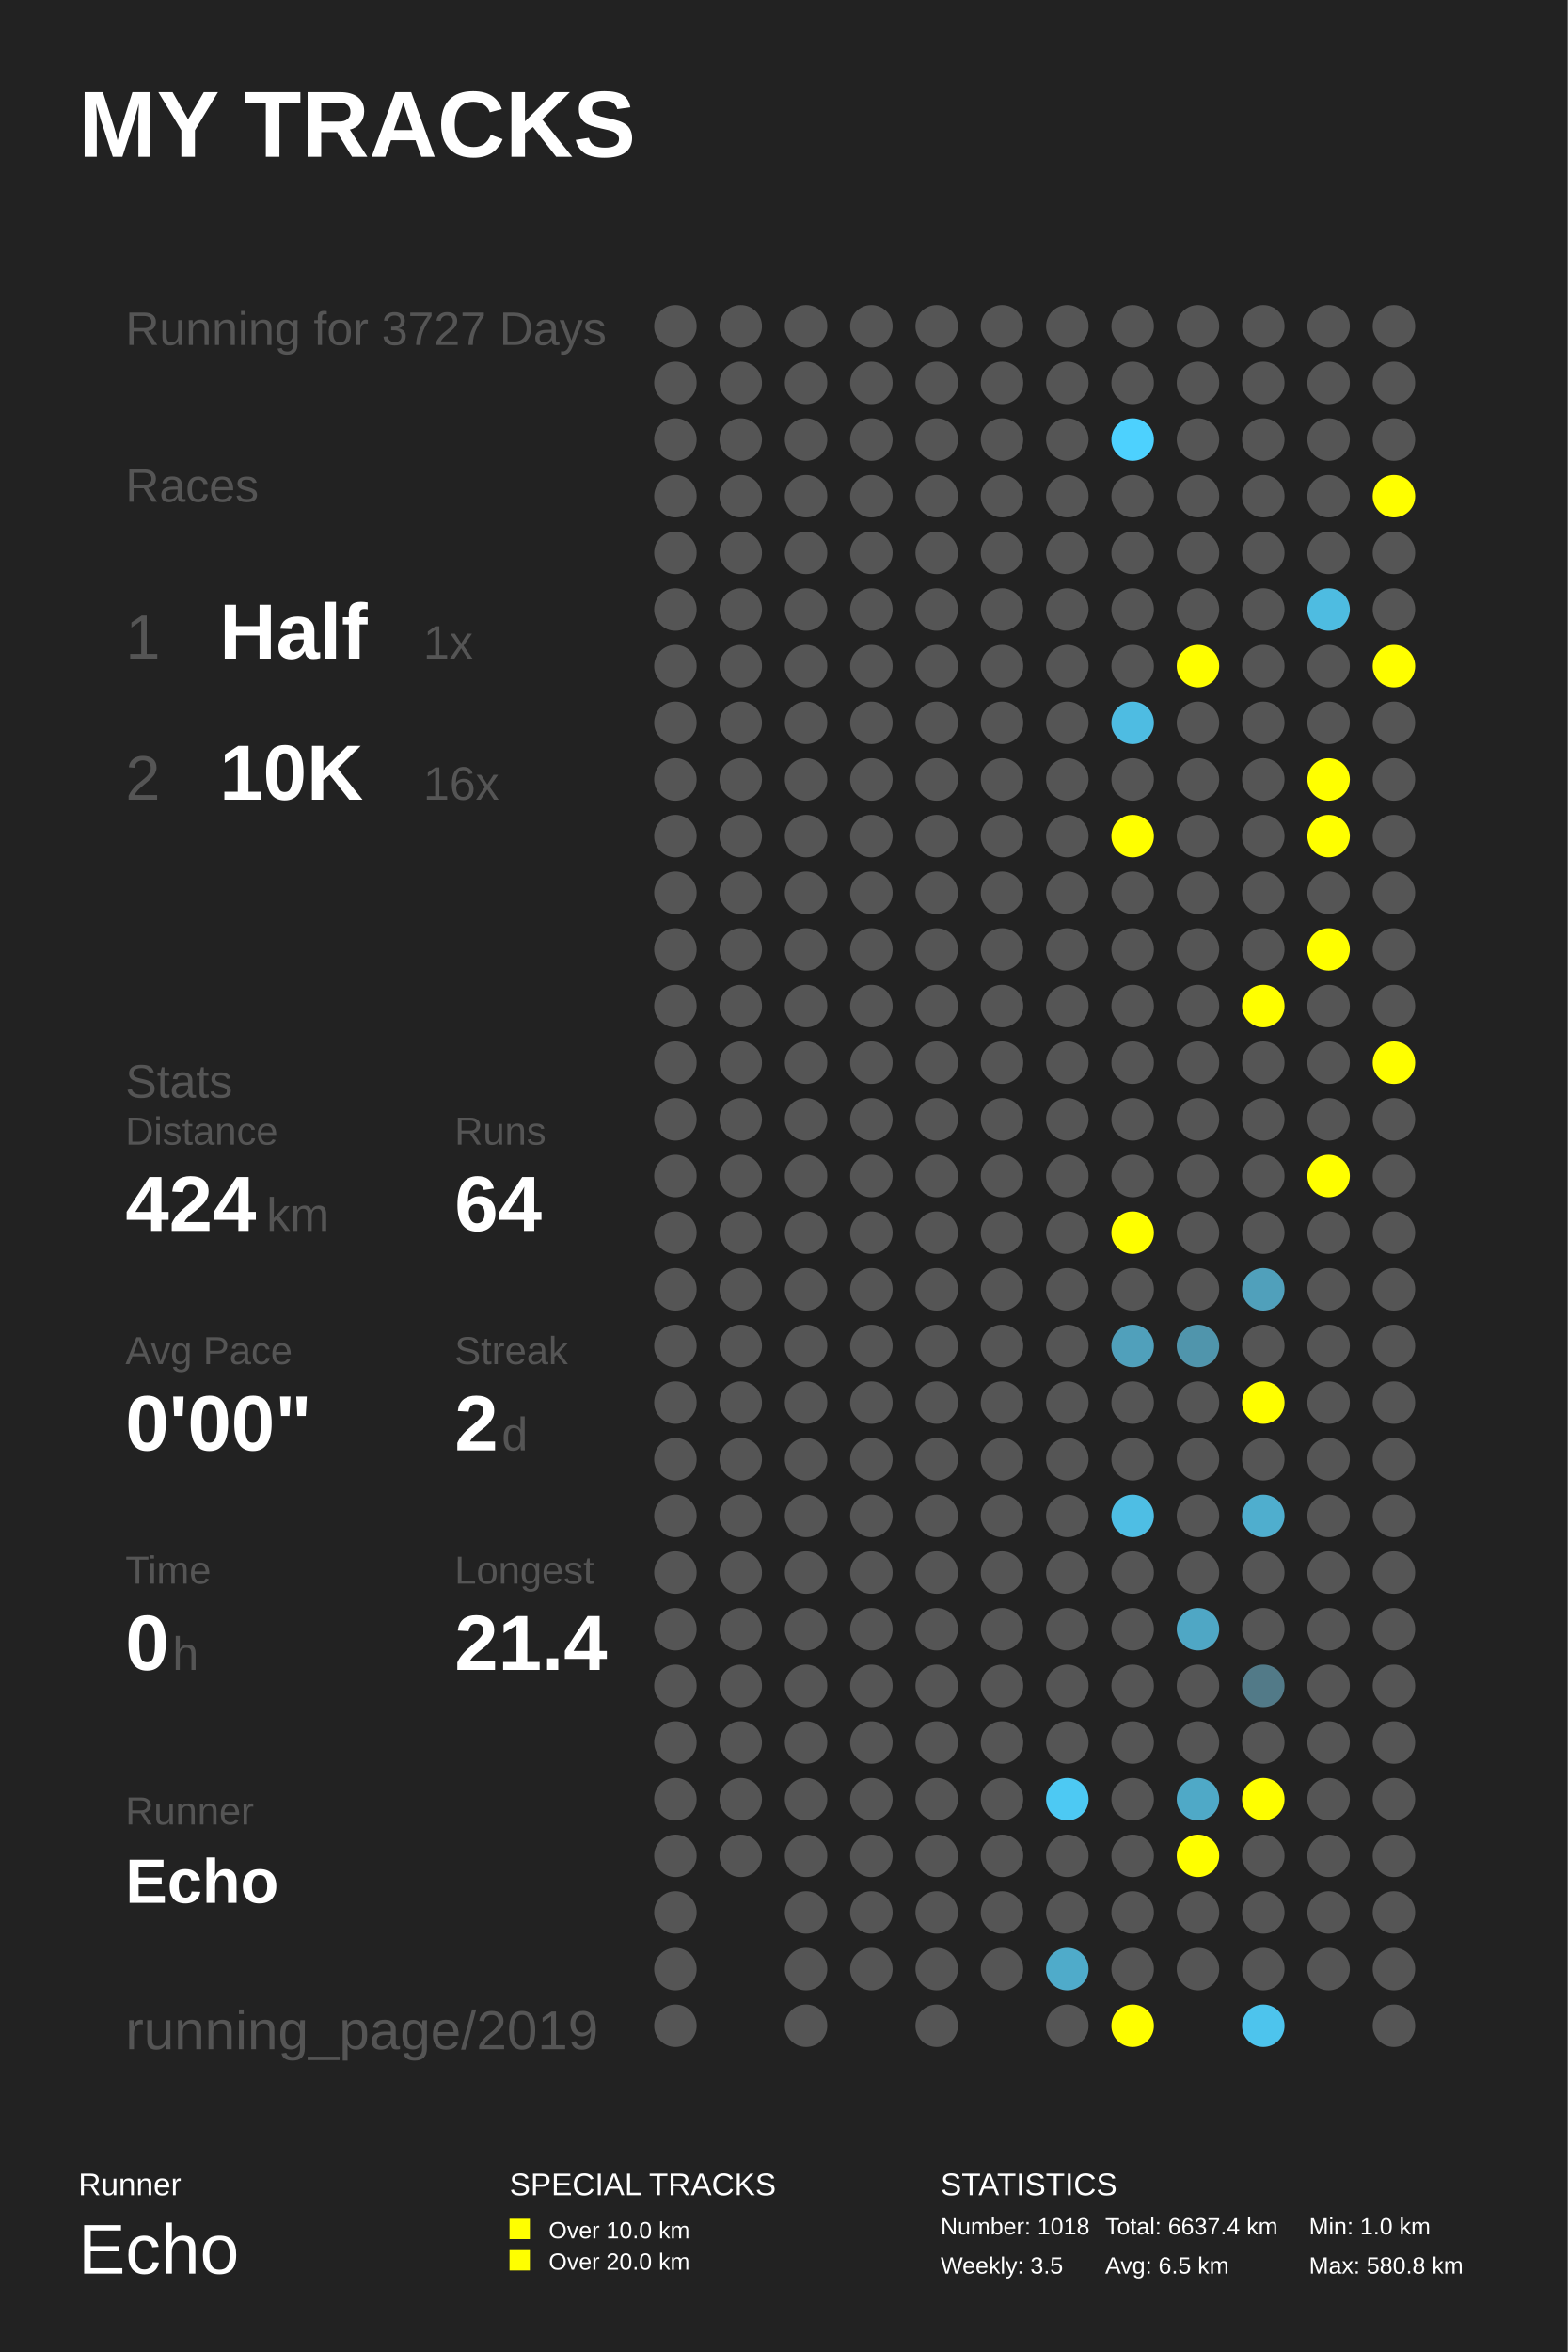
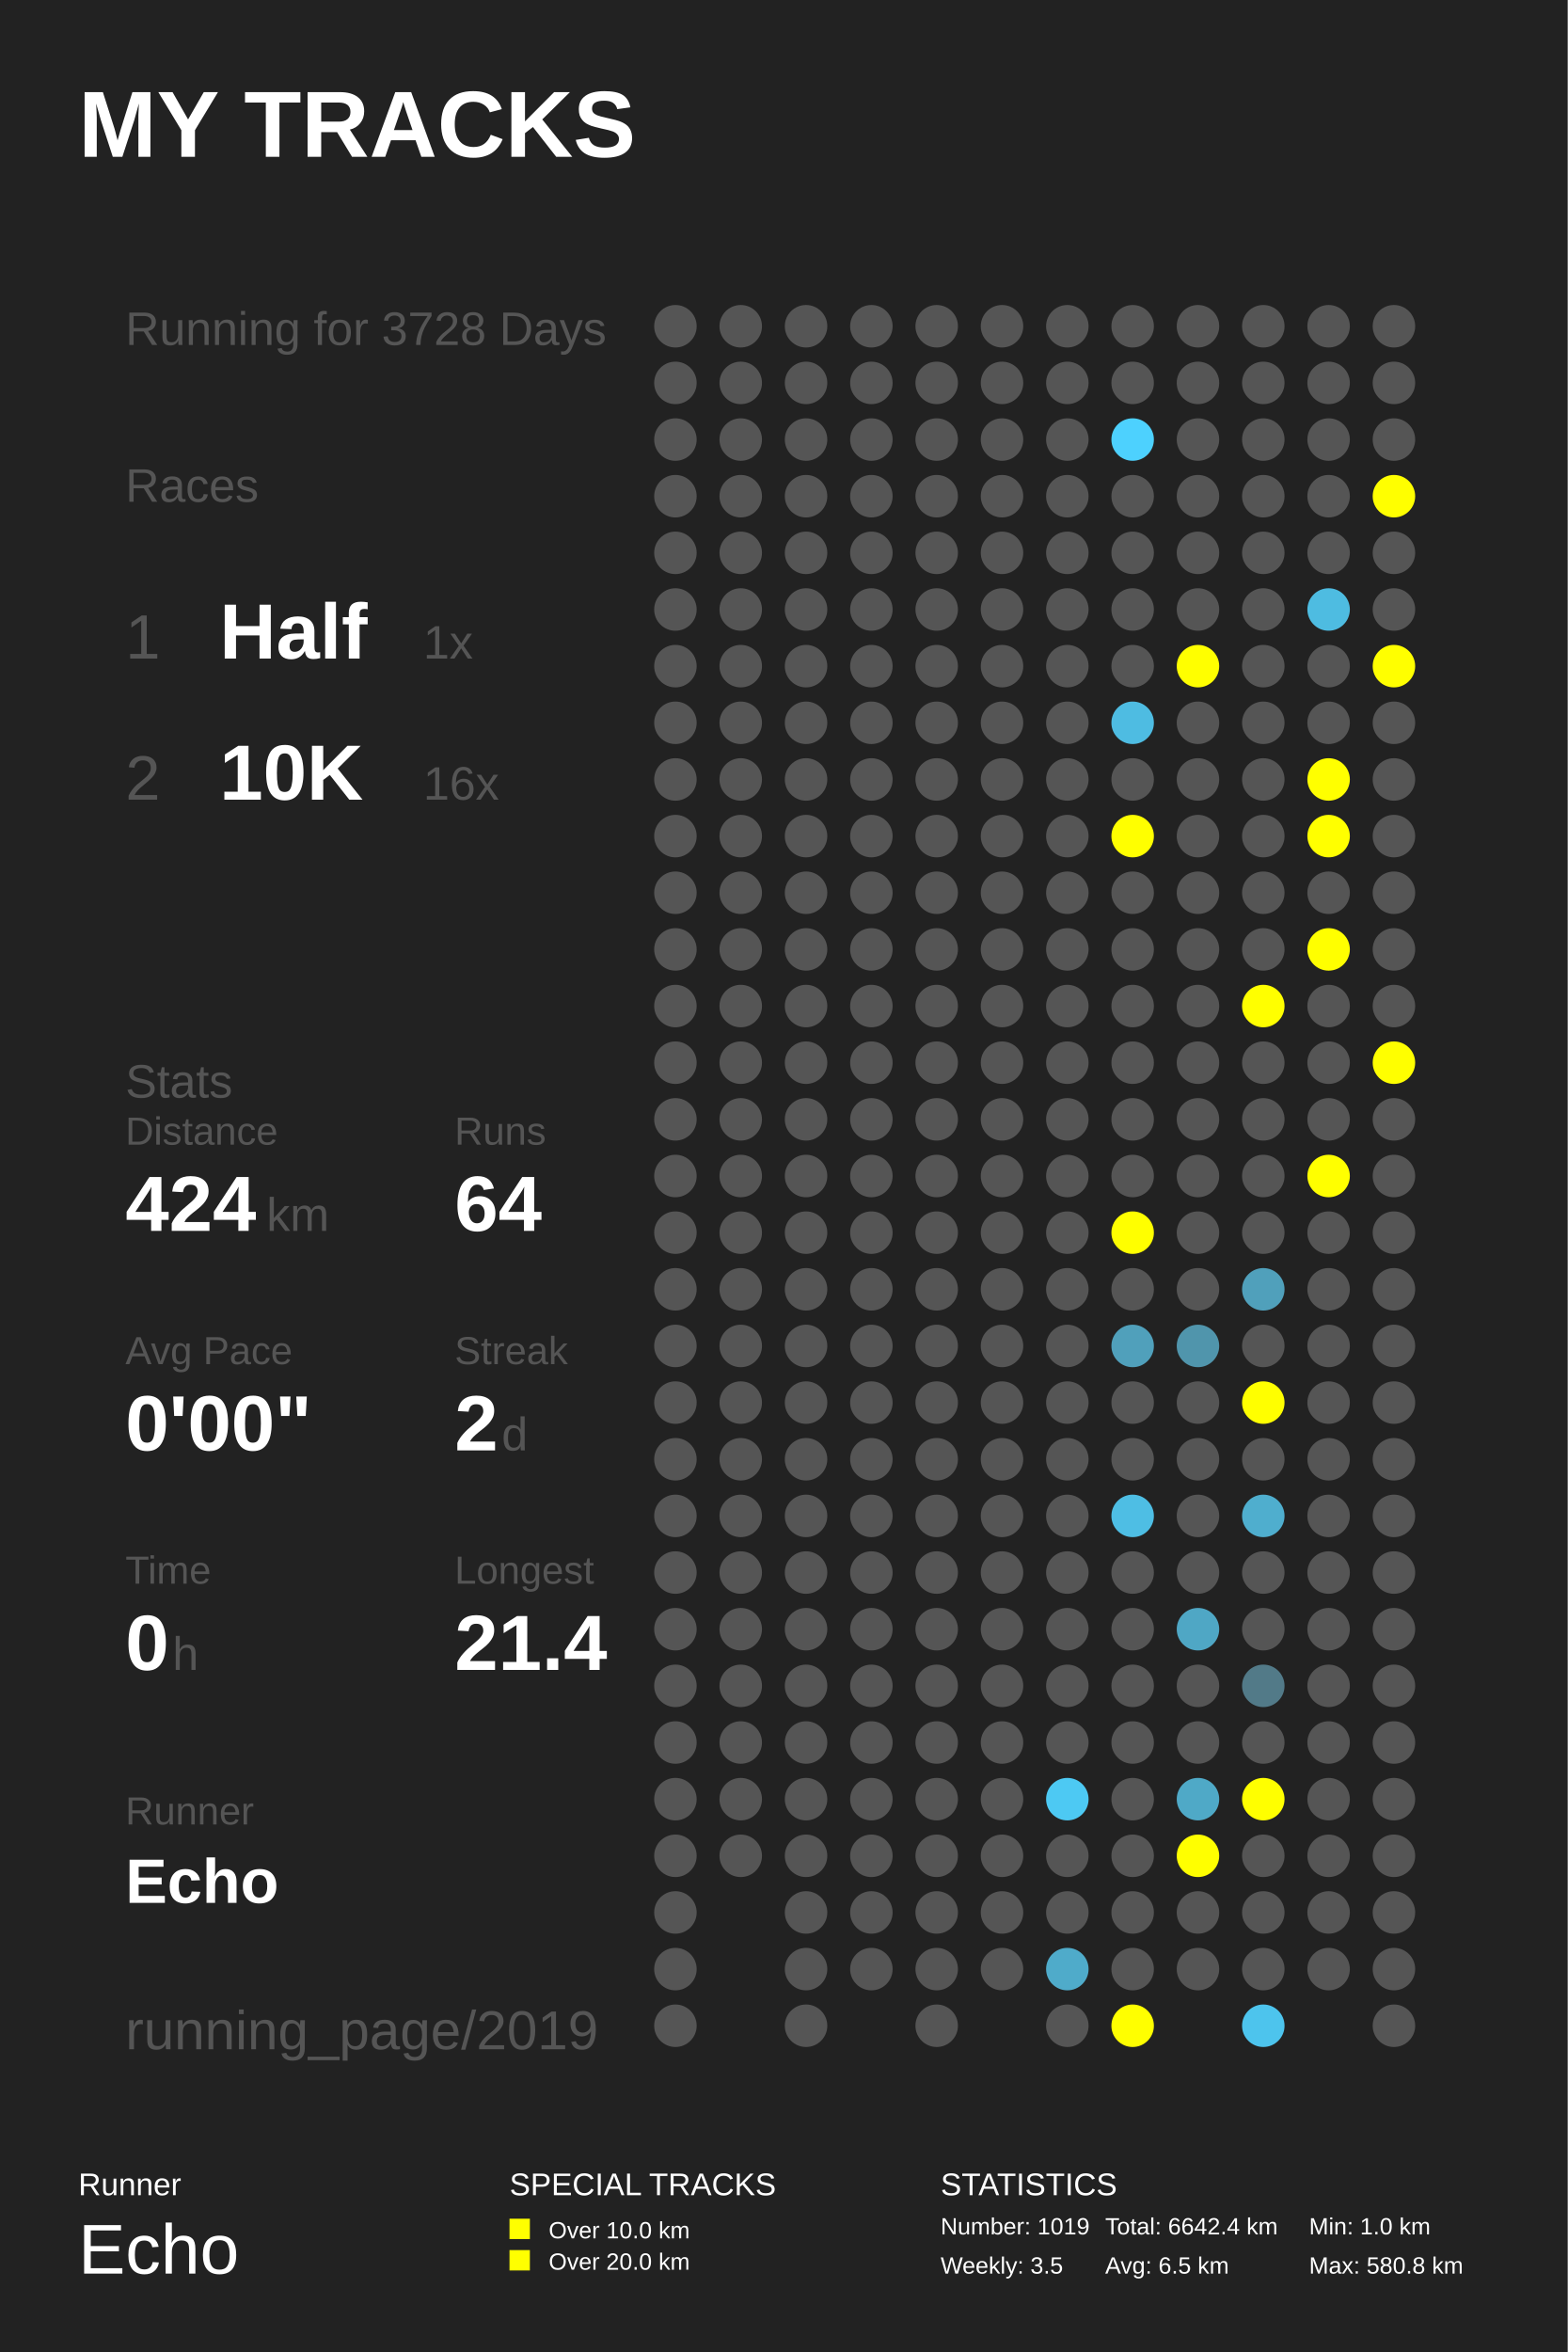
<svg xmlns="http://www.w3.org/2000/svg" baseProfile="full" height="300mm" version="1.1" viewBox="0,0,200,300" width="200mm">
  <defs />
  <rect fill="#222222" height="300" width="200" x="0" y="0" />
  <text fill="#FFFFFF" style="font-size:12px; font-family:Arial; font-weight:bold;" x="10" y="20">MY TRACKS</text>
  <text fill="#FFFFFF" style="font-size:4px; font-family:Arial" x="10" y="280">Runner</text>
  <text fill="#FFFFFF" style="font-size:9px; font-family:Arial" x="10" y="290">Echo</text>
  <text fill="#FFFFFF" style="font-size:4px; font-family:Arial" x="65" y="280">SPECIAL TRACKS</text>
  <rect fill="#FFFF00" height="2.6" width="2.6" x="65" y="283" />
  <text fill="#FFFFFF" style="font-size:3px; font-family:Arial" x="70" y="285.5">Over 10.0 km</text>
  <rect fill="#FFFF00" height="2.6" width="2.6" x="65" y="287" />
  <text fill="#FFFFFF" style="font-size:3px; font-family:Arial" x="70" y="289.5">Over 20.0 km</text>
  <text fill="#FFFFFF" style="font-size:4px; font-family:Arial" x="120" y="280">STATISTICS</text>
-   <text fill="#FFFFFF" style="font-size:3px; font-family:Arial" x="120" y="285">Number: 1018</text>
+   <text fill="#FFFFFF" style="font-size:3px; font-family:Arial" x="120" y="285">Number: 1019</text>
  <text fill="#FFFFFF" style="font-size:3px; font-family:Arial" x="120" y="290">Weekly: 3.5</text>
-   <text fill="#FFFFFF" style="font-size:3px; font-family:Arial" x="141" y="285">Total: 6637.4 km</text>
+   <text fill="#FFFFFF" style="font-size:3px; font-family:Arial" x="141" y="285">Total: 6642.4 km</text>
  <text fill="#FFFFFF" style="font-size:3px; font-family:Arial" x="141" y="290">Avg: 6.5 km</text>
  <text fill="#FFFFFF" style="font-size:3px; font-family:Arial" x="167" y="285">Min: 1.0 km</text>
  <text fill="#FFFFFF" style="font-size:3px; font-family:Arial" x="167" y="290">Max: 580.8 km</text>
-   <text fill="#555555" style="font-size:6px; font-family:Arial;" x="16" y="44">Running for 3727 Days</text>
+   <text fill="#555555" style="font-size:6px; font-family:Arial;" x="16" y="44">Running for 3728 Days</text>
  <text fill="#555555" style="font-size:6px; font-family:Arial;" x="16" y="64">Races</text>
  <text fill="#555555" style="font-size:8px; font-family:Arial;" x="16" y="84">1</text>
  <text fill="#FFFFFF" style="font-size:10px; font-family:Arial; font-weight:bold;" x="28" y="84">Half</text>
  <text fill="#555555" style="font-size:6px; font-family:Arial;" x="54" y="84">1x</text>
  <text fill="#555555" style="font-size:8px; font-family:Arial;" x="16" y="102">2</text>
  <text fill="#FFFFFF" style="font-size:10px; font-family:Arial; font-weight:bold;" x="28" y="102">10K</text>
  <text fill="#555555" style="font-size:6px; font-family:Arial;" x="54" y="102">16x</text>
  <text fill="#555555" style="font-size:6px; font-family:Arial;" x="16" y="140">Stats</text>
  <text fill="#555555" style="font-size:5px; font-family:Arial;" x="16" y="146">Distance</text>
  <text fill="#FFFFFF" style="font-size:10px; font-family:Arial; font-weight:bold;" x="16" y="157">424</text>
  <text fill="#555555" style="font-size:6px; font-family:Arial;" x="34" y="157">km</text>
  <text fill="#555555" style="font-size:5px; font-family:Arial;" x="58" y="146">Runs</text>
  <text fill="#FFFFFF" style="font-size:10px; font-family:Arial; font-weight:bold;" x="58" y="157">64</text>
  <text fill="#555555" style="font-size:5px; font-family:Arial;" x="16" y="174">Avg Pace</text>
  <text fill="#FFFFFF" style="font-size:10px; font-family:Arial; font-weight:bold;" x="16" y="185">0'00"</text>
  <text fill="#555555" style="font-size:5px; font-family:Arial;" x="58" y="174">Streak</text>
  <text fill="#FFFFFF" style="font-size:10px; font-family:Arial; font-weight:bold;" x="58" y="185">2</text>
  <text fill="#555555" style="font-size:6px; font-family:Arial;" x="64" y="185">d</text>
  <text fill="#555555" style="font-size:5px; font-family:Arial;" x="16" y="202">Time</text>
  <text fill="#FFFFFF" style="font-size:10px; font-family:Arial; font-weight:bold;" x="16" y="213">0</text>
  <text fill="#555555" style="font-size:6px; font-family:Arial;" x="22" y="213">h</text>
  <text fill="#555555" style="font-size:5px; font-family:Arial;" x="58" y="202">Longest</text>
  <text fill="#FFFFFF" style="font-size:10px; font-family:Arial; font-weight:bold;" x="58" y="213">21.4</text>
  <text fill="#555555" style="font-size:5px; font-family:Arial;" x="16" y="232.71">Runner</text>
  <text fill="#FFFFFF" style="font-size:8px; font-family:Arial; font-weight:bold;" x="16" y="242.71">Echo</text>
  <text fill="#555555" style="font-size:7px; font-family:Arial;" x="16" y="261.387">running_page/2019</text>
  <circle cx="86.167" cy="41.613" fill="#555555" r="2.71" />
  <circle cx="86.167" cy="48.839" fill="#555555" r="2.71" />
  <circle cx="86.167" cy="56.065" fill="#555555" r="2.71" />
  <circle cx="86.167" cy="63.29" fill="#555555" r="2.71" />
  <circle cx="86.167" cy="70.516" fill="#555555" r="2.71" />
  <circle cx="86.167" cy="77.742" fill="#555555" r="2.71" />
  <circle cx="86.167" cy="84.968" fill="#555555" r="2.71" />
  <circle cx="86.167" cy="92.194" fill="#555555" r="2.71" />
  <circle cx="86.167" cy="99.419" fill="#555555" r="2.71" />
  <circle cx="86.167" cy="106.645" fill="#555555" r="2.71" />
  <circle cx="86.167" cy="113.871" fill="#555555" r="2.71" />
  <circle cx="86.167" cy="121.097" fill="#555555" r="2.71" />
  <circle cx="86.167" cy="128.323" fill="#555555" r="2.71" />
  <circle cx="86.167" cy="135.548" fill="#555555" r="2.71" />
  <circle cx="86.167" cy="142.774" fill="#555555" r="2.71" />
  <circle cx="86.167" cy="150.0" fill="#555555" r="2.71" />
  <circle cx="86.167" cy="157.226" fill="#555555" r="2.71" />
  <circle cx="86.167" cy="164.452" fill="#555555" r="2.71" />
  <circle cx="86.167" cy="171.677" fill="#555555" r="2.71" />
  <circle cx="86.167" cy="178.903" fill="#555555" r="2.71" />
  <circle cx="86.167" cy="186.129" fill="#555555" r="2.71" />
  <circle cx="86.167" cy="193.355" fill="#555555" r="2.71" />
  <circle cx="86.167" cy="200.581" fill="#555555" r="2.71" />
  <circle cx="86.167" cy="207.806" fill="#555555" r="2.71" />
  <circle cx="86.167" cy="215.032" fill="#555555" r="2.71" />
  <circle cx="86.167" cy="222.258" fill="#555555" r="2.71" />
  <circle cx="86.167" cy="229.484" fill="#555555" r="2.71" />
  <circle cx="86.167" cy="236.71" fill="#555555" r="2.71" />
  <circle cx="86.167" cy="243.935" fill="#555555" r="2.71" />
  <circle cx="86.167" cy="251.161" fill="#555555" r="2.71" />
  <circle cx="86.167" cy="258.387" fill="#555555" r="2.71" />
  <circle cx="94.5" cy="41.613" fill="#555555" r="2.71" />
  <circle cx="94.5" cy="48.839" fill="#555555" r="2.71" />
  <circle cx="94.5" cy="56.065" fill="#555555" r="2.71" />
  <circle cx="94.5" cy="63.29" fill="#555555" r="2.71" />
  <circle cx="94.5" cy="70.516" fill="#555555" r="2.71" />
  <circle cx="94.5" cy="77.742" fill="#555555" r="2.71" />
  <circle cx="94.5" cy="84.968" fill="#555555" r="2.71" />
  <circle cx="94.5" cy="92.194" fill="#555555" r="2.71" />
  <circle cx="94.5" cy="99.419" fill="#555555" r="2.71" />
  <circle cx="94.5" cy="106.645" fill="#555555" r="2.71" />
  <circle cx="94.5" cy="113.871" fill="#555555" r="2.71" />
  <circle cx="94.5" cy="121.097" fill="#555555" r="2.71" />
  <circle cx="94.5" cy="128.323" fill="#555555" r="2.71" />
  <circle cx="94.5" cy="135.548" fill="#555555" r="2.71" />
  <circle cx="94.5" cy="142.774" fill="#555555" r="2.71" />
  <circle cx="94.5" cy="150.0" fill="#555555" r="2.71" />
  <circle cx="94.5" cy="157.226" fill="#555555" r="2.71" />
  <circle cx="94.5" cy="164.452" fill="#555555" r="2.71" />
  <circle cx="94.5" cy="171.677" fill="#555555" r="2.71" />
  <circle cx="94.5" cy="178.903" fill="#555555" r="2.71" />
  <circle cx="94.5" cy="186.129" fill="#555555" r="2.71" />
  <circle cx="94.5" cy="193.355" fill="#555555" r="2.71" />
  <circle cx="94.5" cy="200.581" fill="#555555" r="2.71" />
  <circle cx="94.5" cy="207.806" fill="#555555" r="2.71" />
  <circle cx="94.5" cy="215.032" fill="#555555" r="2.71" />
  <circle cx="94.5" cy="222.258" fill="#555555" r="2.71" />
  <circle cx="94.5" cy="229.484" fill="#555555" r="2.71" />
  <circle cx="94.5" cy="236.71" fill="#555555" r="2.71" />
  <circle cx="102.833" cy="41.613" fill="#555555" r="2.71" />
  <circle cx="102.833" cy="48.839" fill="#555555" r="2.71" />
  <circle cx="102.833" cy="56.065" fill="#555555" r="2.71" />
  <circle cx="102.833" cy="63.29" fill="#555555" r="2.71" />
  <circle cx="102.833" cy="70.516" fill="#555555" r="2.71" />
  <circle cx="102.833" cy="77.742" fill="#555555" r="2.71" />
  <circle cx="102.833" cy="84.968" fill="#555555" r="2.71" />
  <circle cx="102.833" cy="92.194" fill="#555555" r="2.71" />
  <circle cx="102.833" cy="99.419" fill="#555555" r="2.71" />
  <circle cx="102.833" cy="106.645" fill="#555555" r="2.71" />
  <circle cx="102.833" cy="113.871" fill="#555555" r="2.71" />
  <circle cx="102.833" cy="121.097" fill="#555555" r="2.71" />
  <circle cx="102.833" cy="128.323" fill="#555555" r="2.71" />
  <circle cx="102.833" cy="135.548" fill="#555555" r="2.71" />
  <circle cx="102.833" cy="142.774" fill="#555555" r="2.71" />
  <circle cx="102.833" cy="150.0" fill="#555555" r="2.71" />
  <circle cx="102.833" cy="157.226" fill="#555555" r="2.71" />
  <circle cx="102.833" cy="164.452" fill="#555555" r="2.71" />
  <circle cx="102.833" cy="171.677" fill="#555555" r="2.71" />
  <circle cx="102.833" cy="178.903" fill="#555555" r="2.71" />
  <circle cx="102.833" cy="186.129" fill="#555555" r="2.71" />
  <circle cx="102.833" cy="193.355" fill="#555555" r="2.71" />
  <circle cx="102.833" cy="200.581" fill="#555555" r="2.71" />
  <circle cx="102.833" cy="207.806" fill="#555555" r="2.71" />
  <circle cx="102.833" cy="215.032" fill="#555555" r="2.71" />
  <circle cx="102.833" cy="222.258" fill="#555555" r="2.71" />
  <circle cx="102.833" cy="229.484" fill="#555555" r="2.71" />
  <circle cx="102.833" cy="236.71" fill="#555555" r="2.71" />
  <circle cx="102.833" cy="243.935" fill="#555555" r="2.71" />
  <circle cx="102.833" cy="251.161" fill="#555555" r="2.71" />
  <circle cx="102.833" cy="258.387" fill="#555555" r="2.71" />
  <circle cx="111.167" cy="41.613" fill="#555555" r="2.71" />
  <circle cx="111.167" cy="48.839" fill="#555555" r="2.71" />
  <circle cx="111.167" cy="56.065" fill="#555555" r="2.71" />
  <circle cx="111.167" cy="63.29" fill="#555555" r="2.71" />
  <circle cx="111.167" cy="70.516" fill="#555555" r="2.71" />
  <circle cx="111.167" cy="77.742" fill="#555555" r="2.71" />
  <circle cx="111.167" cy="84.968" fill="#555555" r="2.71" />
  <circle cx="111.167" cy="92.194" fill="#555555" r="2.71" />
  <circle cx="111.167" cy="99.419" fill="#555555" r="2.71" />
  <circle cx="111.167" cy="106.645" fill="#555555" r="2.71" />
  <circle cx="111.167" cy="113.871" fill="#555555" r="2.71" />
  <circle cx="111.167" cy="121.097" fill="#555555" r="2.71" />
  <circle cx="111.167" cy="128.323" fill="#555555" r="2.71" />
  <circle cx="111.167" cy="135.548" fill="#555555" r="2.71" />
  <circle cx="111.167" cy="142.774" fill="#555555" r="2.71" />
  <circle cx="111.167" cy="150.0" fill="#555555" r="2.71" />
  <circle cx="111.167" cy="157.226" fill="#555555" r="2.71" />
  <circle cx="111.167" cy="164.452" fill="#555555" r="2.71" />
  <circle cx="111.167" cy="171.677" fill="#555555" r="2.71" />
  <circle cx="111.167" cy="178.903" fill="#555555" r="2.71" />
  <circle cx="111.167" cy="186.129" fill="#555555" r="2.71" />
  <circle cx="111.167" cy="193.355" fill="#555555" r="2.71" />
  <circle cx="111.167" cy="200.581" fill="#555555" r="2.71" />
  <circle cx="111.167" cy="207.806" fill="#555555" r="2.71" />
  <circle cx="111.167" cy="215.032" fill="#555555" r="2.71" />
  <circle cx="111.167" cy="222.258" fill="#555555" r="2.71" />
  <circle cx="111.167" cy="229.484" fill="#555555" r="2.71" />
  <circle cx="111.167" cy="236.71" fill="#555555" r="2.71" />
  <circle cx="111.167" cy="243.935" fill="#555555" r="2.71" />
  <circle cx="111.167" cy="251.161" fill="#555555" r="2.71" />
  <circle cx="119.5" cy="41.613" fill="#555555" r="2.71" />
  <circle cx="119.5" cy="48.839" fill="#555555" r="2.71" />
  <circle cx="119.5" cy="56.065" fill="#555555" r="2.71" />
  <circle cx="119.5" cy="63.29" fill="#555555" r="2.71" />
  <circle cx="119.5" cy="70.516" fill="#555555" r="2.71" />
  <circle cx="119.5" cy="77.742" fill="#555555" r="2.71" />
  <circle cx="119.5" cy="84.968" fill="#555555" r="2.71" />
  <circle cx="119.5" cy="92.194" fill="#555555" r="2.71" />
  <circle cx="119.5" cy="99.419" fill="#555555" r="2.71" />
  <circle cx="119.5" cy="106.645" fill="#555555" r="2.71" />
  <circle cx="119.5" cy="113.871" fill="#555555" r="2.71" />
  <circle cx="119.5" cy="121.097" fill="#555555" r="2.71" />
  <circle cx="119.5" cy="128.323" fill="#555555" r="2.71" />
  <circle cx="119.5" cy="135.548" fill="#555555" r="2.71" />
  <circle cx="119.5" cy="142.774" fill="#555555" r="2.71" />
  <circle cx="119.5" cy="150.0" fill="#555555" r="2.71" />
  <circle cx="119.5" cy="157.226" fill="#555555" r="2.71" />
  <circle cx="119.5" cy="164.452" fill="#555555" r="2.71" />
  <circle cx="119.5" cy="171.677" fill="#555555" r="2.71" />
  <circle cx="119.5" cy="178.903" fill="#555555" r="2.71" />
  <circle cx="119.5" cy="186.129" fill="#555555" r="2.71" />
  <circle cx="119.5" cy="193.355" fill="#555555" r="2.71" />
  <circle cx="119.5" cy="200.581" fill="#555555" r="2.71" />
  <circle cx="119.5" cy="207.806" fill="#555555" r="2.71" />
  <circle cx="119.5" cy="215.032" fill="#555555" r="2.71" />
  <circle cx="119.5" cy="222.258" fill="#555555" r="2.71" />
  <circle cx="119.5" cy="229.484" fill="#555555" r="2.71" />
  <circle cx="119.5" cy="236.71" fill="#555555" r="2.71" />
  <circle cx="119.5" cy="243.935" fill="#555555" r="2.71" />
  <circle cx="119.5" cy="251.161" fill="#555555" r="2.71" />
  <circle cx="119.5" cy="258.387" fill="#555555" r="2.71" />
  <circle cx="127.833" cy="41.613" fill="#555555" r="2.71" />
  <circle cx="127.833" cy="48.839" fill="#555555" r="2.71" />
  <circle cx="127.833" cy="56.065" fill="#555555" r="2.71" />
  <circle cx="127.833" cy="63.29" fill="#555555" r="2.71" />
  <circle cx="127.833" cy="70.516" fill="#555555" r="2.71" />
  <circle cx="127.833" cy="77.742" fill="#555555" r="2.71" />
  <circle cx="127.833" cy="84.968" fill="#555555" r="2.71" />
  <circle cx="127.833" cy="92.194" fill="#555555" r="2.71" />
  <circle cx="127.833" cy="99.419" fill="#555555" r="2.71" />
  <circle cx="127.833" cy="106.645" fill="#555555" r="2.71" />
  <circle cx="127.833" cy="113.871" fill="#555555" r="2.71" />
  <circle cx="127.833" cy="121.097" fill="#555555" r="2.71" />
  <circle cx="127.833" cy="128.323" fill="#555555" r="2.71" />
  <circle cx="127.833" cy="135.548" fill="#555555" r="2.71" />
  <circle cx="127.833" cy="142.774" fill="#555555" r="2.71" />
  <circle cx="127.833" cy="150.0" fill="#555555" r="2.71" />
  <circle cx="127.833" cy="157.226" fill="#555555" r="2.71" />
  <circle cx="127.833" cy="164.452" fill="#555555" r="2.71" />
  <circle cx="127.833" cy="171.677" fill="#555555" r="2.71" />
  <circle cx="127.833" cy="178.903" fill="#555555" r="2.71" />
  <circle cx="127.833" cy="186.129" fill="#555555" r="2.71" />
  <circle cx="127.833" cy="193.355" fill="#555555" r="2.71" />
  <circle cx="127.833" cy="200.581" fill="#555555" r="2.71" />
  <circle cx="127.833" cy="207.806" fill="#555555" r="2.71" />
  <circle cx="127.833" cy="215.032" fill="#555555" r="2.71" />
  <circle cx="127.833" cy="222.258" fill="#555555" r="2.71" />
  <circle cx="127.833" cy="229.484" fill="#555555" r="2.71" />
  <circle cx="127.833" cy="236.71" fill="#555555" r="2.71" />
  <circle cx="127.833" cy="243.935" fill="#555555" r="2.71" />
  <circle cx="127.833" cy="251.161" fill="#555555" r="2.71" />
  <circle cx="136.167" cy="41.613" fill="#555555" r="2.71" />
  <circle cx="136.167" cy="48.839" fill="#555555" r="2.71" />
  <circle cx="136.167" cy="56.065" fill="#555555" r="2.71" />
  <circle cx="136.167" cy="63.29" fill="#555555" r="2.71" />
  <circle cx="136.167" cy="70.516" fill="#555555" r="2.71" />
  <circle cx="136.167" cy="77.742" fill="#555555" r="2.71" />
  <circle cx="136.167" cy="84.968" fill="#555555" r="2.71" />
  <circle cx="136.167" cy="92.194" fill="#555555" r="2.71" />
  <circle cx="136.167" cy="99.419" fill="#555555" r="2.71" />
  <circle cx="136.167" cy="106.645" fill="#555555" r="2.71" />
  <circle cx="136.167" cy="113.871" fill="#555555" r="2.71" />
  <circle cx="136.167" cy="121.097" fill="#555555" r="2.71" />
  <circle cx="136.167" cy="128.323" fill="#555555" r="2.71" />
  <circle cx="136.167" cy="135.548" fill="#555555" r="2.71" />
  <circle cx="136.167" cy="142.774" fill="#555555" r="2.71" />
  <circle cx="136.167" cy="150.0" fill="#555555" r="2.71" />
  <circle cx="136.167" cy="157.226" fill="#555555" r="2.71" />
  <circle cx="136.167" cy="164.452" fill="#555555" r="2.71" />
  <circle cx="136.167" cy="171.677" fill="#555555" r="2.71" />
  <circle cx="136.167" cy="178.903" fill="#555555" r="2.71" />
  <circle cx="136.167" cy="186.129" fill="#555555" r="2.71" />
  <circle cx="136.167" cy="193.355" fill="#555555" r="2.71" />
  <circle cx="136.167" cy="200.581" fill="#555555" r="2.71" />
  <circle cx="136.167" cy="207.806" fill="#555555" r="2.71" />
  <circle cx="136.167" cy="215.032" fill="#555555" r="2.71" />
  <circle cx="136.167" cy="222.258" fill="#555555" r="2.71" />
  <circle cx="136.167" cy="229.484" fill="#4dc9f3" r="2.71" />
  <circle cx="136.167" cy="236.71" fill="#555555" r="2.71" />
  <circle cx="136.167" cy="243.935" fill="#555555" r="2.71" />
  <circle cx="136.167" cy="251.161" fill="#4fabca" r="2.71" />
  <circle cx="136.167" cy="258.387" fill="#555555" r="2.71" />
  <circle cx="144.5" cy="41.613" fill="#555555" r="2.71" />
  <circle cx="144.5" cy="48.839" fill="#555555" r="2.71" />
  <circle cx="144.5" cy="56.065" fill="#4dd1fe" r="2.71" />
  <circle cx="144.5" cy="63.29" fill="#555555" r="2.71" />
  <circle cx="144.5" cy="70.516" fill="#555555" r="2.71" />
  <circle cx="144.5" cy="77.742" fill="#555555" r="2.71" />
  <circle cx="144.5" cy="84.968" fill="#555555" r="2.71" />
  <circle cx="144.5" cy="92.194" fill="#4ebce2" r="2.71" />
  <circle cx="144.5" cy="99.419" fill="#555555" r="2.71" />
  <circle cx="144.5" cy="106.645" fill="#FFFF00" r="2.71" />
  <circle cx="144.5" cy="113.871" fill="#555555" r="2.71" />
  <circle cx="144.5" cy="121.097" fill="#555555" r="2.71" />
  <circle cx="144.5" cy="128.323" fill="#555555" r="2.71" />
  <circle cx="144.5" cy="135.548" fill="#555555" r="2.71" />
  <circle cx="144.5" cy="142.774" fill="#555555" r="2.71" />
  <circle cx="144.5" cy="150.0" fill="#555555" r="2.71" />
  <circle cx="144.5" cy="157.226" fill="#FFFF00" r="2.71" />
  <circle cx="144.5" cy="164.452" fill="#555555" r="2.71" />
  <circle cx="144.5" cy="171.677" fill="#50a0bb" r="2.71" />
  <circle cx="144.5" cy="178.903" fill="#555555" r="2.71" />
  <circle cx="144.5" cy="186.129" fill="#555555" r="2.71" />
  <circle cx="144.5" cy="193.355" fill="#4ebee4" r="2.71" />
  <circle cx="144.5" cy="200.581" fill="#555555" r="2.71" />
  <circle cx="144.5" cy="207.806" fill="#555555" r="2.71" />
  <circle cx="144.5" cy="215.032" fill="#555555" r="2.71" />
  <circle cx="144.5" cy="222.258" fill="#555555" r="2.71" />
  <circle cx="144.5" cy="229.484" fill="#555555" r="2.71" />
  <circle cx="144.5" cy="236.71" fill="#555555" r="2.71" />
  <circle cx="144.5" cy="243.935" fill="#555555" r="2.71" />
  <circle cx="144.5" cy="251.161" fill="#555555" r="2.71" />
  <circle cx="144.5" cy="258.387" fill="#FFFF00" r="2.71" />
  <circle cx="152.833" cy="41.613" fill="#555555" r="2.71" />
  <circle cx="152.833" cy="48.839" fill="#555555" r="2.71" />
  <circle cx="152.833" cy="56.065" fill="#555555" r="2.71" />
  <circle cx="152.833" cy="63.29" fill="#555555" r="2.71" />
  <circle cx="152.833" cy="70.516" fill="#555555" r="2.71" />
  <circle cx="152.833" cy="77.742" fill="#555555" r="2.71" />
  <circle cx="152.833" cy="84.968" fill="#FFFF00" r="2.71" />
  <circle cx="152.833" cy="92.194" fill="#555555" r="2.71" />
  <circle cx="152.833" cy="99.419" fill="#555555" r="2.71" />
  <circle cx="152.833" cy="106.645" fill="#555555" r="2.71" />
  <circle cx="152.833" cy="113.871" fill="#555555" r="2.71" />
  <circle cx="152.833" cy="121.097" fill="#555555" r="2.71" />
  <circle cx="152.833" cy="128.323" fill="#555555" r="2.71" />
  <circle cx="152.833" cy="135.548" fill="#555555" r="2.71" />
  <circle cx="152.833" cy="142.774" fill="#555555" r="2.71" />
  <circle cx="152.833" cy="150.0" fill="#555555" r="2.71" />
  <circle cx="152.833" cy="157.226" fill="#555555" r="2.71" />
  <circle cx="152.833" cy="164.452" fill="#555555" r="2.71" />
  <circle cx="152.833" cy="171.677" fill="#5095ac" r="2.71" />
  <circle cx="152.833" cy="178.903" fill="#555555" r="2.71" />
  <circle cx="152.833" cy="186.129" fill="#555555" r="2.71" />
  <circle cx="152.833" cy="193.355" fill="#555555" r="2.71" />
  <circle cx="152.833" cy="200.581" fill="#555555" r="2.71" />
  <circle cx="152.833" cy="207.806" fill="#4fa7c5" r="2.71" />
  <circle cx="152.833" cy="215.032" fill="#555555" r="2.71" />
  <circle cx="152.833" cy="222.258" fill="#555555" r="2.71" />
  <circle cx="152.833" cy="229.484" fill="#4fa9c7" r="2.71" />
  <circle cx="152.833" cy="236.71" fill="#FFFF00" r="2.71" />
  <circle cx="152.833" cy="243.935" fill="#555555" r="2.71" />
  <circle cx="152.833" cy="251.161" fill="#555555" r="2.71" />
  <circle cx="161.167" cy="41.613" fill="#555555" r="2.71" />
  <circle cx="161.167" cy="48.839" fill="#555555" r="2.71" />
  <circle cx="161.167" cy="56.065" fill="#555555" r="2.71" />
  <circle cx="161.167" cy="63.29" fill="#555555" r="2.71" />
  <circle cx="161.167" cy="70.516" fill="#555555" r="2.71" />
  <circle cx="161.167" cy="77.742" fill="#555555" r="2.71" />
  <circle cx="161.167" cy="84.968" fill="#555555" r="2.71" />
  <circle cx="161.167" cy="92.194" fill="#555555" r="2.71" />
  <circle cx="161.167" cy="99.419" fill="#555555" r="2.71" />
  <circle cx="161.167" cy="106.645" fill="#555555" r="2.71" />
  <circle cx="161.167" cy="113.871" fill="#555555" r="2.71" />
  <circle cx="161.167" cy="121.097" fill="#555555" r="2.71" />
  <circle cx="161.167" cy="128.323" fill="#FFFF00" r="2.71" />
  <circle cx="161.167" cy="135.548" fill="#555555" r="2.71" />
  <circle cx="161.167" cy="142.774" fill="#555555" r="2.71" />
  <circle cx="161.167" cy="150.0" fill="#555555" r="2.71" />
  <circle cx="161.167" cy="157.226" fill="#555555" r="2.71" />
  <circle cx="161.167" cy="164.452" fill="#50a0bb" r="2.71" />
  <circle cx="161.167" cy="171.677" fill="#555555" r="2.71" />
  <circle cx="161.167" cy="178.903" fill="#FFFF00" r="2.71" />
  <circle cx="161.167" cy="186.129" fill="#555555" r="2.71" />
  <circle cx="161.167" cy="193.355" fill="#4faece" r="2.71" />
  <circle cx="161.167" cy="200.581" fill="#555555" r="2.71" />
  <circle cx="161.167" cy="207.806" fill="#555555" r="2.71" />
  <circle cx="161.167" cy="215.032" fill="#527a88" r="2.71" />
  <circle cx="161.167" cy="222.258" fill="#555555" r="2.71" />
  <circle cx="161.167" cy="229.484" fill="#FFFF00" r="2.71" />
  <circle cx="161.167" cy="236.71" fill="#555555" r="2.71" />
  <circle cx="161.167" cy="243.935" fill="#555555" r="2.71" />
  <circle cx="161.167" cy="251.161" fill="#555555" r="2.71" />
  <circle cx="161.167" cy="258.387" fill="#4dc4ed" r="2.71" />
  <circle cx="169.5" cy="41.613" fill="#555555" r="2.71" />
  <circle cx="169.5" cy="48.839" fill="#555555" r="2.71" />
  <circle cx="169.5" cy="56.065" fill="#555555" r="2.71" />
  <circle cx="169.5" cy="63.29" fill="#555555" r="2.71" />
  <circle cx="169.5" cy="70.516" fill="#555555" r="2.71" />
  <circle cx="169.5" cy="77.742" fill="#4ebce1" r="2.71" />
  <circle cx="169.5" cy="84.968" fill="#555555" r="2.71" />
  <circle cx="169.5" cy="92.194" fill="#555555" r="2.71" />
  <circle cx="169.5" cy="99.419" fill="#FFFF00" r="2.71" />
  <circle cx="169.5" cy="106.645" fill="#FFFF00" r="2.71" />
  <circle cx="169.5" cy="113.871" fill="#555555" r="2.71" />
  <circle cx="169.5" cy="121.097" fill="#FFFF00" r="2.71" />
  <circle cx="169.5" cy="128.323" fill="#555555" r="2.71" />
  <circle cx="169.5" cy="135.548" fill="#555555" r="2.71" />
  <circle cx="169.5" cy="142.774" fill="#555555" r="2.71" />
  <circle cx="169.5" cy="150.0" fill="#FFFF00" r="2.71" />
  <circle cx="169.5" cy="157.226" fill="#555555" r="2.71" />
  <circle cx="169.5" cy="164.452" fill="#555555" r="2.71" />
  <circle cx="169.5" cy="171.677" fill="#555555" r="2.71" />
  <circle cx="169.5" cy="178.903" fill="#555555" r="2.71" />
  <circle cx="169.5" cy="186.129" fill="#555555" r="2.71" />
  <circle cx="169.5" cy="193.355" fill="#555555" r="2.71" />
  <circle cx="169.5" cy="200.581" fill="#555555" r="2.71" />
  <circle cx="169.5" cy="207.806" fill="#555555" r="2.71" />
  <circle cx="169.5" cy="215.032" fill="#555555" r="2.71" />
  <circle cx="169.5" cy="222.258" fill="#555555" r="2.71" />
  <circle cx="169.5" cy="229.484" fill="#555555" r="2.71" />
  <circle cx="169.5" cy="236.71" fill="#555555" r="2.71" />
  <circle cx="169.5" cy="243.935" fill="#555555" r="2.71" />
  <circle cx="169.5" cy="251.161" fill="#555555" r="2.71" />
  <circle cx="177.833" cy="41.613" fill="#555555" r="2.71" />
  <circle cx="177.833" cy="48.839" fill="#555555" r="2.71" />
  <circle cx="177.833" cy="56.065" fill="#555555" r="2.71" />
  <circle cx="177.833" cy="63.29" fill="#FFFF00" r="2.71" />
  <circle cx="177.833" cy="70.516" fill="#555555" r="2.71" />
  <circle cx="177.833" cy="77.742" fill="#555555" r="2.71" />
  <circle cx="177.833" cy="84.968" fill="#FFFF00" r="2.71" />
  <circle cx="177.833" cy="92.194" fill="#555555" r="2.71" />
  <circle cx="177.833" cy="99.419" fill="#555555" r="2.71" />
  <circle cx="177.833" cy="106.645" fill="#555555" r="2.71" />
  <circle cx="177.833" cy="113.871" fill="#555555" r="2.71" />
  <circle cx="177.833" cy="121.097" fill="#555555" r="2.71" />
  <circle cx="177.833" cy="128.323" fill="#555555" r="2.71" />
  <circle cx="177.833" cy="135.548" fill="#FFFF00" r="2.71" />
  <circle cx="177.833" cy="142.774" fill="#555555" r="2.71" />
  <circle cx="177.833" cy="150.0" fill="#555555" r="2.71" />
  <circle cx="177.833" cy="157.226" fill="#555555" r="2.71" />
  <circle cx="177.833" cy="164.452" fill="#555555" r="2.71" />
  <circle cx="177.833" cy="171.677" fill="#555555" r="2.71" />
  <circle cx="177.833" cy="178.903" fill="#555555" r="2.71" />
  <circle cx="177.833" cy="186.129" fill="#555555" r="2.71" />
  <circle cx="177.833" cy="193.355" fill="#555555" r="2.71" />
  <circle cx="177.833" cy="200.581" fill="#555555" r="2.71" />
  <circle cx="177.833" cy="207.806" fill="#555555" r="2.71" />
  <circle cx="177.833" cy="215.032" fill="#555555" r="2.71" />
  <circle cx="177.833" cy="222.258" fill="#555555" r="2.71" />
  <circle cx="177.833" cy="229.484" fill="#555555" r="2.71" />
  <circle cx="177.833" cy="236.71" fill="#555555" r="2.71" />
  <circle cx="177.833" cy="243.935" fill="#555555" r="2.71" />
  <circle cx="177.833" cy="251.161" fill="#555555" r="2.71" />
  <circle cx="177.833" cy="258.387" fill="#555555" r="2.71" />
</svg>
